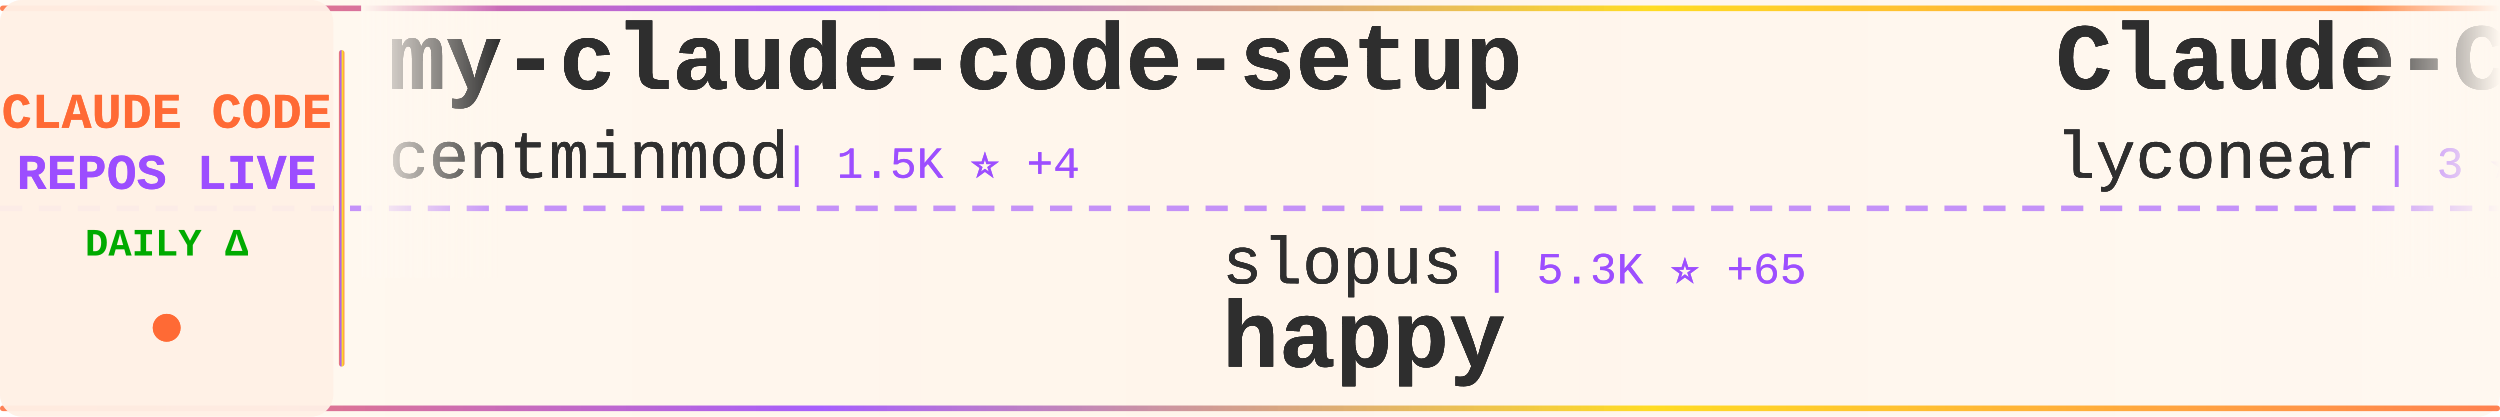
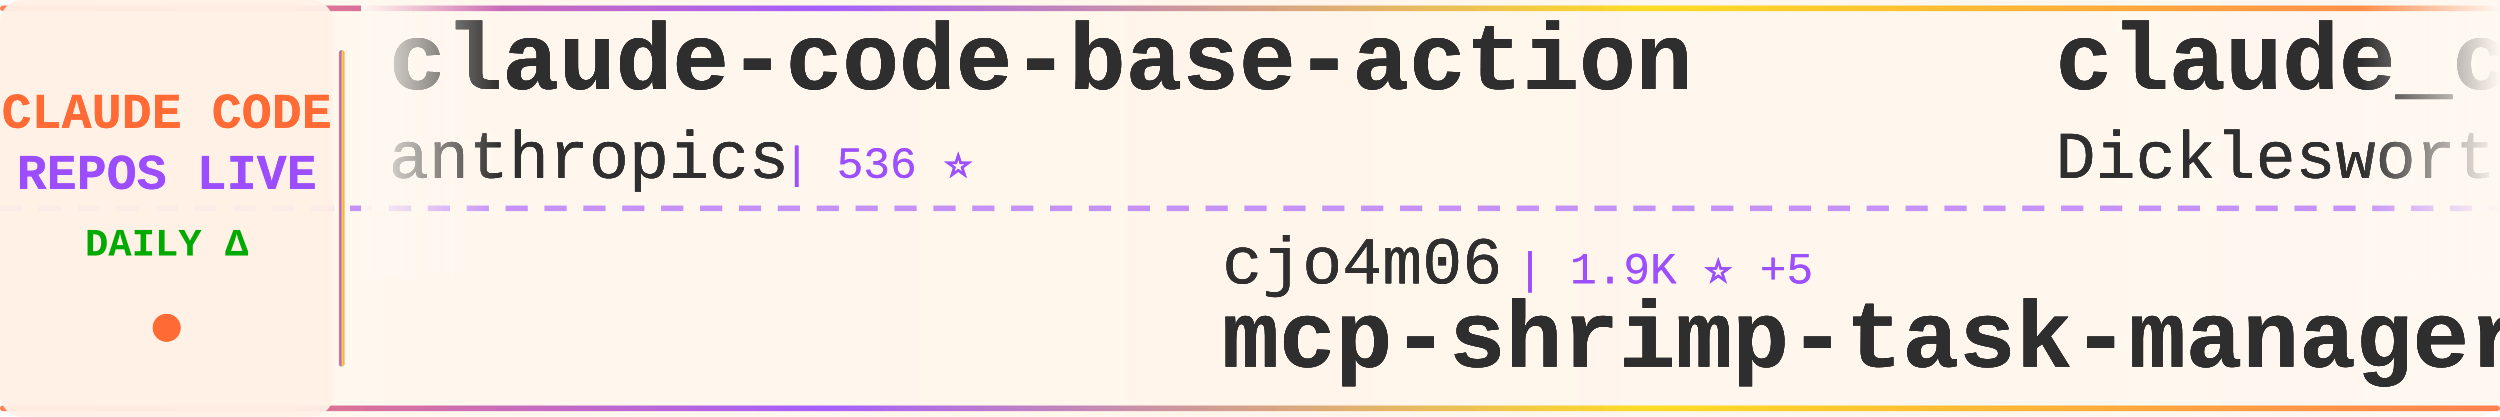
<svg xmlns="http://www.w3.org/2000/svg" width="900" height="150">
  <defs>
    <linearGradient id="tickerBg" x1="0%" y1="0%" x2="100%" y2="0%">
      <stop offset="0%" style="stop-color:#fff8f0;stop-opacity:0.98" />
      <stop offset="50%" style="stop-color:#fff5eb;stop-opacity:1" />
      <stop offset="100%" style="stop-color:#fff8f0;stop-opacity:0.98" />
    </linearGradient>
    <linearGradient id="borderGrad" x1="0%" y1="0%" x2="100%" y2="0%">
      <stop offset="0%" style="stop-color:#FF6B35;stop-opacity:0.85">
        <animate attributeName="stop-opacity" values="0.85;1;0.85" dur="2s" repeatCount="indefinite" />
      </stop>
      <stop offset="33%" style="stop-color:#9C4EFF;stop-opacity:0.9">
        <animate attributeName="stop-opacity" values="0.9;1;0.9" dur="2.2s" repeatCount="indefinite" />
      </stop>
      <stop offset="66%" style="stop-color:#FFD700;stop-opacity:0.85">
        <animate attributeName="stop-opacity" values="0.85;1;0.85" dur="1.8s" repeatCount="indefinite" />
      </stop>
      <stop offset="100%" style="stop-color:#FF6B35;stop-opacity:0.85">
        <animate attributeName="stop-opacity" values="0.85;1;0.85" dur="2s" repeatCount="indefinite" />
      </stop>
    </linearGradient>
    <filter id="textGlow">
      <feGaussianBlur stdDeviation="0.15" result="coloredBlur" />
      <feMerge>
        <feMergeNode in="coloredBlur" />
        <feMergeNode in="SourceGraphic" />
      </feMerge>
    </filter>
    <filter id="metricGlow">
      <feGaussianBlur stdDeviation="0.2" result="coloredBlur" />
      <feMerge>
        <feMergeNode in="coloredBlur" />
        <feMergeNode in="SourceGraphic" />
      </feMerge>
    </filter>
    <linearGradient id="leftFade" x1="0%" y1="0%" x2="100%" y2="0%">
      <stop offset="0%" style="stop-color:#fff8f0;stop-opacity:1" />
      <stop offset="100%" style="stop-color:#fff8f0;stop-opacity:0" />
    </linearGradient>
    <linearGradient id="rightFade" x1="0%" y1="0%" x2="100%" y2="0%">
      <stop offset="0%" style="stop-color:#fff8f0;stop-opacity:0" />
      <stop offset="100%" style="stop-color:#fff8f0;stop-opacity:1" />
    </linearGradient>
  </defs>
  <rect width="900" height="150" fill="url(#tickerBg)" rx="8" />
  <rect x="0" y="2" width="900" height="2" fill="url(#borderGrad)" rx="1" />
  <rect x="0" y="146" width="900" height="2" fill="url(#borderGrad)" rx="1" />
  <line x1="0" y1="75" x2="900" y2="75" stroke="#9C4EFF" stroke-width="2" stroke-dasharray="8 6" opacity="0.6" />
  <rect x="0" y="0" width="120" height="150" fill="#fff0e6" opacity="0.95" rx="8" />
  <text x="60" y="46" font-family="'Courier New', monospace" font-size="18" font-weight="bold" fill="#FF6B35" text-anchor="middle" filter="url(#textGlow)">
    CLAUDE CODE
  </text>
  <text x="60" y="68" font-family="'Courier New', monospace" font-size="18" font-weight="bold" fill="#9C4EFF" text-anchor="middle" filter="url(#textGlow)">
    REPOS LIVE
  </text>
  <text x="60" y="92" font-family="'Courier New', monospace" font-size="14" font-weight="bold" fill="#00aa00" text-anchor="middle">
    DAILY Δ
  </text>
  <circle cx="60" cy="118" r="5" fill="#FF6B35" filter="url(#metricGlow)">
    <animate attributeName="r" values="4;6;4" dur="1.5s" repeatCount="indefinite" />
    <animate attributeName="opacity" values="0.6;1;0.6" dur="1.5s" repeatCount="indefinite" />
  </circle>
  <rect x="122" y="18" width="2" height="114" fill="url(#borderGrad)" rx="1" />
  <clipPath id="tickerClip">
    <rect x="130" y="0" width="770" height="150" />
  </clipPath>
  <g clip-path="url(#tickerClip)">
    <g id="tickerItems1">
      <animateTransform attributeName="transform" attributeType="XML" type="translate" from="0 0" to="-3000 0" dur="54s" repeatCount="indefinite" />
      <g transform="translate(0, 0)">
-         <text x="140" y="32" font-family="'Courier New', monospace" font-size="34" font-weight="bold" fill="#2d2d2d" filter="url(#textGlow)">my-claude-code-setup</text>
-         <text x="140" y="64" font-family="'Courier New', monospace" font-size="24" font-weight="normal" fill="#2d2d2d" opacity="0.9" filter="url(#textGlow)">centminmod</text>
-         <text x="282" y="64" font-family="'Courier New', monospace" font-size="16" font-weight="normal" fill="#9C4EFF" opacity="0.95"> | 1.5K ⭐ +4</text>
+         <text x="140" y="32" font-family="'Courier New', monospace" font-size="34" font-weight="bold" fill="#2d2d2d" filter="url(#textGlow)">claude-code-base-action</text>
+         <text x="140" y="64" font-family="'Courier New', monospace" font-size="24" font-weight="normal" fill="#2d2d2d" opacity="0.9" filter="url(#textGlow)">anthropics</text>
+         <text x="282" y="64" font-family="'Courier New', monospace" font-size="16" font-weight="normal" fill="#9C4EFF" opacity="0.95"> | 536 ⭐</text>
      </g>
      <g transform="translate(300, 0)">
+         <text x="140" y="102" font-family="'Courier New', monospace" font-size="24" font-weight="normal" fill="#2d2d2d" opacity="0.9" filter="url(#textGlow)">cjo4m06</text>
+         <text x="246" y="102" font-family="'Courier New', monospace" font-size="16" font-weight="normal" fill="#9C4EFF" opacity="0.95"> | 1.9K ⭐ +5</text>
+         <text x="140" y="132" font-family="'Courier New', monospace" font-size="34" font-weight="bold" fill="#2d2d2d" filter="url(#textGlow)">mcp-shrimp-task-manager</text>
+       </g>
+       <g transform="translate(600, 0)">
+         <text x="140" y="32" font-family="'Courier New', monospace" font-size="34" font-weight="bold" fill="#2d2d2d" filter="url(#textGlow)">claude_code_agent_farm</text>
+         <text x="140" y="64" font-family="'Courier New', monospace" font-size="24" font-weight="normal" fill="#2d2d2d" opacity="0.9" filter="url(#textGlow)">Dicklesworthstone</text>
+         <text x="366" y="64" font-family="'Courier New', monospace" font-size="16" font-weight="normal" fill="#9C4EFF" opacity="0.95"> | 601 ⭐ +2</text>
+       </g>
+       <g transform="translate(900, 0)">
+         <text x="140" y="102" font-family="'Courier New', monospace" font-size="24" font-weight="normal" fill="#2d2d2d" opacity="0.9" filter="url(#textGlow)">centminmod</text>
+         <text x="282" y="102" font-family="'Courier New', monospace" font-size="16" font-weight="normal" fill="#9C4EFF" opacity="0.95"> | 1.5K ⭐ +1</text>
+         <text x="140" y="132" font-family="'Courier New', monospace" font-size="34" font-weight="bold" fill="#2d2d2d" filter="url(#textGlow)">my-claude-code-setup</text>
+       </g>
+       <g transform="translate(1200, 0)">
+         <text x="140" y="32" font-family="'Courier New', monospace" font-size="34" font-weight="bold" fill="#2d2d2d" filter="url(#textGlow)">claude-code-requirements...</text>
+         <text x="140" y="64" font-family="'Courier New', monospace" font-size="24" font-weight="normal" fill="#2d2d2d" opacity="0.9" filter="url(#textGlow)">rizethereum</text>
+         <text x="294" y="64" font-family="'Courier New', monospace" font-size="16" font-weight="normal" fill="#9C4EFF" opacity="0.95"> | 1.7K ⭐ +1</text>
+       </g>
+       <g transform="translate(1500, 0)">
+         <text x="140" y="102" font-family="'Courier New', monospace" font-size="24" font-weight="normal" fill="#2d2d2d" opacity="0.9" filter="url(#textGlow)">siteboon</text>
+         <text x="258" y="102" font-family="'Courier New', monospace" font-size="16" font-weight="normal" fill="#9C4EFF" opacity="0.95"> | 5.1K ⭐ +8</text>
+         <text x="140" y="132" font-family="'Courier New', monospace" font-size="34" font-weight="bold" fill="#2d2d2d" filter="url(#textGlow)">claudecodeui</text>
+       </g>
+       <g transform="translate(1800, 0)">
+         <text x="140" y="32" font-family="'Courier New', monospace" font-size="34" font-weight="bold" fill="#2d2d2d" filter="url(#textGlow)">claude-code-proxy</text>
+         <text x="140" y="64" font-family="'Courier New', monospace" font-size="24" font-weight="normal" fill="#2d2d2d" opacity="0.9" filter="url(#textGlow)">seifghazi</text>
+         <text x="270" y="64" font-family="'Courier New', monospace" font-size="16" font-weight="normal" fill="#9C4EFF" opacity="0.95"> | 315 ⭐ +4</text>
+       </g>
+       <g transform="translate(2100, 0)">
        <text x="140" y="102" font-family="'Courier New', monospace" font-size="24" font-weight="normal" fill="#2d2d2d" opacity="0.9" filter="url(#textGlow)">slopus</text>
-         <text x="234" y="102" font-family="'Courier New', monospace" font-size="16" font-weight="normal" fill="#9C4EFF" opacity="0.95"> | 5.3K ⭐ +65</text>
+         <text x="234" y="102" font-family="'Courier New', monospace" font-size="16" font-weight="normal" fill="#9C4EFF" opacity="0.95"> | 5.3K ⭐ +38</text>
        <text x="140" y="132" font-family="'Courier New', monospace" font-size="34" font-weight="bold" fill="#2d2d2d" filter="url(#textGlow)">happy</text>
      </g>
-       <g transform="translate(600, 0)">
-         <text x="140" y="32" font-family="'Courier New', monospace" font-size="34" font-weight="bold" fill="#2d2d2d" filter="url(#textGlow)">Claude-Code</text>
-         <text x="140" y="64" font-family="'Courier New', monospace" font-size="24" font-weight="normal" fill="#2d2d2d" opacity="0.9" filter="url(#textGlow)">lyconear</text>
-         <text x="258" y="64" font-family="'Courier New', monospace" font-size="16" font-weight="normal" fill="#9C4EFF" opacity="0.95"> | 3 ⭐</text>
-       </g>
-       <g transform="translate(900, 0)">
-         <text x="140" y="102" font-family="'Courier New', monospace" font-size="24" font-weight="normal" fill="#2d2d2d" opacity="0.9" filter="url(#textGlow)">ericc-ch</text>
-         <text x="258" y="102" font-family="'Courier New', monospace" font-size="16" font-weight="normal" fill="#9C4EFF" opacity="0.95"> | 1.8K ⭐ +7</text>
-         <text x="140" y="132" font-family="'Courier New', monospace" font-size="34" font-weight="bold" fill="#2d2d2d" filter="url(#textGlow)">copilot-api</text>
-       </g>
-       <g transform="translate(1200, 0)">
-         <text x="140" y="32" font-family="'Courier New', monospace" font-size="34" font-weight="bold" fill="#2d2d2d" filter="url(#textGlow)">superdesign</text>
-         <text x="140" y="64" font-family="'Courier New', monospace" font-size="24" font-weight="normal" fill="#2d2d2d" opacity="0.9" filter="url(#textGlow)">superdesigndev</text>
-         <text x="330" y="64" font-family="'Courier New', monospace" font-size="16" font-weight="normal" fill="#9C4EFF" opacity="0.95"> | 5.5K ⭐ +6</text>
-       </g>
-       <g transform="translate(1500, 0)">
-         <text x="140" y="102" font-family="'Courier New', monospace" font-size="24" font-weight="normal" fill="#2d2d2d" opacity="0.9" filter="url(#textGlow)">humanlayer</text>
-         <text x="282" y="102" font-family="'Courier New', monospace" font-size="16" font-weight="normal" fill="#9C4EFF" opacity="0.95"> | 8.0K ⭐ +36</text>
-         <text x="140" y="132" font-family="'Courier New', monospace" font-size="34" font-weight="bold" fill="#2d2d2d" filter="url(#textGlow)">humanlayer</text>
-       </g>
-       <g transform="translate(1800, 0)">
-         <text x="140" y="32" font-family="'Courier New', monospace" font-size="34" font-weight="bold" fill="#2d2d2d" filter="url(#textGlow)">claude-code-guide</text>
-         <text x="140" y="64" font-family="'Courier New', monospace" font-size="24" font-weight="normal" fill="#2d2d2d" opacity="0.9" filter="url(#textGlow)">Cranot</text>
-         <text x="234" y="64" font-family="'Courier New', monospace" font-size="16" font-weight="normal" fill="#9C4EFF" opacity="0.95"> | 2.2K ⭐ +1</text>
-       </g>
-       <g transform="translate(2100, 0)">
-         <text x="140" y="102" font-family="'Courier New', monospace" font-size="24" font-weight="normal" fill="#2d2d2d" opacity="0.9" filter="url(#textGlow)">Pimzino</text>
-         <text x="246" y="102" font-family="'Courier New', monospace" font-size="16" font-weight="normal" fill="#9C4EFF" opacity="0.95"> | 3.2K ⭐</text>
-         <text x="140" y="132" font-family="'Courier New', monospace" font-size="34" font-weight="bold" fill="#2d2d2d" filter="url(#textGlow)">claude-code-spec-workflo...</text>
-       </g>
      <g transform="translate(2400, 0)">
-         <text x="140" y="32" font-family="'Courier New', monospace" font-size="34" font-weight="bold" fill="#2d2d2d" filter="url(#textGlow)">claude-code-subagents</text>
-         <text x="140" y="64" font-family="'Courier New', monospace" font-size="24" font-weight="normal" fill="#2d2d2d" opacity="0.9" filter="url(#textGlow)">0xfurai</text>
-         <text x="246" y="64" font-family="'Courier New', monospace" font-size="16" font-weight="normal" fill="#9C4EFF" opacity="0.95"> | 578 ⭐ +3</text>
+         <text x="140" y="32" font-family="'Courier New', monospace" font-size="34" font-weight="bold" fill="#2d2d2d" filter="url(#textGlow)">claude-code-docs</text>
+         <text x="140" y="64" font-family="'Courier New', monospace" font-size="24" font-weight="normal" fill="#2d2d2d" opacity="0.9" filter="url(#textGlow)">ericbuess</text>
+         <text x="270" y="64" font-family="'Courier New', monospace" font-size="16" font-weight="normal" fill="#9C4EFF" opacity="0.95"> | 509 ⭐ +1</text>
      </g>
      <g transform="translate(2700, 0)">
-         <text x="140" y="102" font-family="'Courier New', monospace" font-size="24" font-weight="normal" fill="#2d2d2d" opacity="0.9" filter="url(#textGlow)">ananddtyagi</text>
-         <text x="294" y="102" font-family="'Courier New', monospace" font-size="16" font-weight="normal" fill="#9C4EFF" opacity="0.95"> | 539 ⭐ +1</text>
-         <text x="140" y="132" font-family="'Courier New', monospace" font-size="34" font-weight="bold" fill="#2d2d2d" filter="url(#textGlow)">claude-code-marketplace</text>
+         <text x="140" y="102" font-family="'Courier New', monospace" font-size="24" font-weight="normal" fill="#2d2d2d" opacity="0.9" filter="url(#textGlow)">iannuttall</text>
+         <text x="282" y="102" font-family="'Courier New', monospace" font-size="16" font-weight="normal" fill="#9C4EFF" opacity="0.95"> | 1.9K ⭐ +1</text>
+         <text x="140" y="132" font-family="'Courier New', monospace" font-size="34" font-weight="bold" fill="#2d2d2d" filter="url(#textGlow)">claude-agents</text>
      </g>
    </g>
    <g id="tickerItems2">
      <animateTransform attributeName="transform" attributeType="XML" type="translate" from="3000 0" to="0 0" dur="54s" repeatCount="indefinite" />
      <g transform="translate(0, 0)">
-         <text x="140" y="32" font-family="'Courier New', monospace" font-size="34" font-weight="bold" fill="#2d2d2d" filter="url(#textGlow)">my-claude-code-setup</text>
-         <text x="140" y="64" font-family="'Courier New', monospace" font-size="24" font-weight="normal" fill="#2d2d2d" opacity="0.9" filter="url(#textGlow)">centminmod</text>
-         <text x="282" y="64" font-family="'Courier New', monospace" font-size="16" font-weight="normal" fill="#9C4EFF" opacity="0.95"> | 1.5K ⭐ +4</text>
+         <text x="140" y="32" font-family="'Courier New', monospace" font-size="34" font-weight="bold" fill="#2d2d2d" filter="url(#textGlow)">claude-code-base-action</text>
+         <text x="140" y="64" font-family="'Courier New', monospace" font-size="24" font-weight="normal" fill="#2d2d2d" opacity="0.9" filter="url(#textGlow)">anthropics</text>
+         <text x="282" y="64" font-family="'Courier New', monospace" font-size="16" font-weight="normal" fill="#9C4EFF" opacity="0.95"> | 536 ⭐</text>
      </g>
      <g transform="translate(300, 0)">
+         <text x="140" y="102" font-family="'Courier New', monospace" font-size="24" font-weight="normal" fill="#2d2d2d" opacity="0.9" filter="url(#textGlow)">cjo4m06</text>
+         <text x="246" y="102" font-family="'Courier New', monospace" font-size="16" font-weight="normal" fill="#9C4EFF" opacity="0.95"> | 1.9K ⭐ +5</text>
+         <text x="140" y="132" font-family="'Courier New', monospace" font-size="34" font-weight="bold" fill="#2d2d2d" filter="url(#textGlow)">mcp-shrimp-task-manager</text>
+       </g>
+       <g transform="translate(600, 0)">
+         <text x="140" y="32" font-family="'Courier New', monospace" font-size="34" font-weight="bold" fill="#2d2d2d" filter="url(#textGlow)">claude_code_agent_farm</text>
+         <text x="140" y="64" font-family="'Courier New', monospace" font-size="24" font-weight="normal" fill="#2d2d2d" opacity="0.9" filter="url(#textGlow)">Dicklesworthstone</text>
+         <text x="366" y="64" font-family="'Courier New', monospace" font-size="16" font-weight="normal" fill="#9C4EFF" opacity="0.95"> | 601 ⭐ +2</text>
+       </g>
+       <g transform="translate(900, 0)">
+         <text x="140" y="102" font-family="'Courier New', monospace" font-size="24" font-weight="normal" fill="#2d2d2d" opacity="0.9" filter="url(#textGlow)">centminmod</text>
+         <text x="282" y="102" font-family="'Courier New', monospace" font-size="16" font-weight="normal" fill="#9C4EFF" opacity="0.95"> | 1.5K ⭐ +1</text>
+         <text x="140" y="132" font-family="'Courier New', monospace" font-size="34" font-weight="bold" fill="#2d2d2d" filter="url(#textGlow)">my-claude-code-setup</text>
+       </g>
+       <g transform="translate(1200, 0)">
+         <text x="140" y="32" font-family="'Courier New', monospace" font-size="34" font-weight="bold" fill="#2d2d2d" filter="url(#textGlow)">claude-code-requirements...</text>
+         <text x="140" y="64" font-family="'Courier New', monospace" font-size="24" font-weight="normal" fill="#2d2d2d" opacity="0.9" filter="url(#textGlow)">rizethereum</text>
+         <text x="294" y="64" font-family="'Courier New', monospace" font-size="16" font-weight="normal" fill="#9C4EFF" opacity="0.95"> | 1.7K ⭐ +1</text>
+       </g>
+       <g transform="translate(1500, 0)">
+         <text x="140" y="102" font-family="'Courier New', monospace" font-size="24" font-weight="normal" fill="#2d2d2d" opacity="0.9" filter="url(#textGlow)">siteboon</text>
+         <text x="258" y="102" font-family="'Courier New', monospace" font-size="16" font-weight="normal" fill="#9C4EFF" opacity="0.95"> | 5.1K ⭐ +8</text>
+         <text x="140" y="132" font-family="'Courier New', monospace" font-size="34" font-weight="bold" fill="#2d2d2d" filter="url(#textGlow)">claudecodeui</text>
+       </g>
+       <g transform="translate(1800, 0)">
+         <text x="140" y="32" font-family="'Courier New', monospace" font-size="34" font-weight="bold" fill="#2d2d2d" filter="url(#textGlow)">claude-code-proxy</text>
+         <text x="140" y="64" font-family="'Courier New', monospace" font-size="24" font-weight="normal" fill="#2d2d2d" opacity="0.9" filter="url(#textGlow)">seifghazi</text>
+         <text x="270" y="64" font-family="'Courier New', monospace" font-size="16" font-weight="normal" fill="#9C4EFF" opacity="0.95"> | 315 ⭐ +4</text>
+       </g>
+       <g transform="translate(2100, 0)">
        <text x="140" y="102" font-family="'Courier New', monospace" font-size="24" font-weight="normal" fill="#2d2d2d" opacity="0.9" filter="url(#textGlow)">slopus</text>
-         <text x="234" y="102" font-family="'Courier New', monospace" font-size="16" font-weight="normal" fill="#9C4EFF" opacity="0.95"> | 5.3K ⭐ +65</text>
+         <text x="234" y="102" font-family="'Courier New', monospace" font-size="16" font-weight="normal" fill="#9C4EFF" opacity="0.95"> | 5.3K ⭐ +38</text>
        <text x="140" y="132" font-family="'Courier New', monospace" font-size="34" font-weight="bold" fill="#2d2d2d" filter="url(#textGlow)">happy</text>
      </g>
-       <g transform="translate(600, 0)">
-         <text x="140" y="32" font-family="'Courier New', monospace" font-size="34" font-weight="bold" fill="#2d2d2d" filter="url(#textGlow)">Claude-Code</text>
-         <text x="140" y="64" font-family="'Courier New', monospace" font-size="24" font-weight="normal" fill="#2d2d2d" opacity="0.9" filter="url(#textGlow)">lyconear</text>
-         <text x="258" y="64" font-family="'Courier New', monospace" font-size="16" font-weight="normal" fill="#9C4EFF" opacity="0.95"> | 3 ⭐</text>
-       </g>
-       <g transform="translate(900, 0)">
-         <text x="140" y="102" font-family="'Courier New', monospace" font-size="24" font-weight="normal" fill="#2d2d2d" opacity="0.9" filter="url(#textGlow)">ericc-ch</text>
-         <text x="258" y="102" font-family="'Courier New', monospace" font-size="16" font-weight="normal" fill="#9C4EFF" opacity="0.95"> | 1.8K ⭐ +7</text>
-         <text x="140" y="132" font-family="'Courier New', monospace" font-size="34" font-weight="bold" fill="#2d2d2d" filter="url(#textGlow)">copilot-api</text>
-       </g>
-       <g transform="translate(1200, 0)">
-         <text x="140" y="32" font-family="'Courier New', monospace" font-size="34" font-weight="bold" fill="#2d2d2d" filter="url(#textGlow)">superdesign</text>
-         <text x="140" y="64" font-family="'Courier New', monospace" font-size="24" font-weight="normal" fill="#2d2d2d" opacity="0.9" filter="url(#textGlow)">superdesigndev</text>
-         <text x="330" y="64" font-family="'Courier New', monospace" font-size="16" font-weight="normal" fill="#9C4EFF" opacity="0.95"> | 5.5K ⭐ +6</text>
-       </g>
-       <g transform="translate(1500, 0)">
-         <text x="140" y="102" font-family="'Courier New', monospace" font-size="24" font-weight="normal" fill="#2d2d2d" opacity="0.9" filter="url(#textGlow)">humanlayer</text>
-         <text x="282" y="102" font-family="'Courier New', monospace" font-size="16" font-weight="normal" fill="#9C4EFF" opacity="0.95"> | 8.0K ⭐ +36</text>
-         <text x="140" y="132" font-family="'Courier New', monospace" font-size="34" font-weight="bold" fill="#2d2d2d" filter="url(#textGlow)">humanlayer</text>
-       </g>
-       <g transform="translate(1800, 0)">
-         <text x="140" y="32" font-family="'Courier New', monospace" font-size="34" font-weight="bold" fill="#2d2d2d" filter="url(#textGlow)">claude-code-guide</text>
-         <text x="140" y="64" font-family="'Courier New', monospace" font-size="24" font-weight="normal" fill="#2d2d2d" opacity="0.9" filter="url(#textGlow)">Cranot</text>
-         <text x="234" y="64" font-family="'Courier New', monospace" font-size="16" font-weight="normal" fill="#9C4EFF" opacity="0.95"> | 2.2K ⭐ +1</text>
-       </g>
-       <g transform="translate(2100, 0)">
-         <text x="140" y="102" font-family="'Courier New', monospace" font-size="24" font-weight="normal" fill="#2d2d2d" opacity="0.9" filter="url(#textGlow)">Pimzino</text>
-         <text x="246" y="102" font-family="'Courier New', monospace" font-size="16" font-weight="normal" fill="#9C4EFF" opacity="0.95"> | 3.2K ⭐</text>
-         <text x="140" y="132" font-family="'Courier New', monospace" font-size="34" font-weight="bold" fill="#2d2d2d" filter="url(#textGlow)">claude-code-spec-workflo...</text>
-       </g>
      <g transform="translate(2400, 0)">
-         <text x="140" y="32" font-family="'Courier New', monospace" font-size="34" font-weight="bold" fill="#2d2d2d" filter="url(#textGlow)">claude-code-subagents</text>
-         <text x="140" y="64" font-family="'Courier New', monospace" font-size="24" font-weight="normal" fill="#2d2d2d" opacity="0.9" filter="url(#textGlow)">0xfurai</text>
-         <text x="246" y="64" font-family="'Courier New', monospace" font-size="16" font-weight="normal" fill="#9C4EFF" opacity="0.95"> | 578 ⭐ +3</text>
+         <text x="140" y="32" font-family="'Courier New', monospace" font-size="34" font-weight="bold" fill="#2d2d2d" filter="url(#textGlow)">claude-code-docs</text>
+         <text x="140" y="64" font-family="'Courier New', monospace" font-size="24" font-weight="normal" fill="#2d2d2d" opacity="0.9" filter="url(#textGlow)">ericbuess</text>
+         <text x="270" y="64" font-family="'Courier New', monospace" font-size="16" font-weight="normal" fill="#9C4EFF" opacity="0.95"> | 509 ⭐ +1</text>
      </g>
      <g transform="translate(2700, 0)">
-         <text x="140" y="102" font-family="'Courier New', monospace" font-size="24" font-weight="normal" fill="#2d2d2d" opacity="0.9" filter="url(#textGlow)">ananddtyagi</text>
-         <text x="294" y="102" font-family="'Courier New', monospace" font-size="16" font-weight="normal" fill="#9C4EFF" opacity="0.95"> | 539 ⭐ +1</text>
-         <text x="140" y="132" font-family="'Courier New', monospace" font-size="34" font-weight="bold" fill="#2d2d2d" filter="url(#textGlow)">claude-code-marketplace</text>
+         <text x="140" y="102" font-family="'Courier New', monospace" font-size="24" font-weight="normal" fill="#2d2d2d" opacity="0.9" filter="url(#textGlow)">iannuttall</text>
+         <text x="282" y="102" font-family="'Courier New', monospace" font-size="16" font-weight="normal" fill="#9C4EFF" opacity="0.95"> | 1.9K ⭐ +1</text>
+         <text x="140" y="132" font-family="'Courier New', monospace" font-size="34" font-weight="bold" fill="#2d2d2d" filter="url(#textGlow)">claude-agents</text>
      </g>
    </g>
  </g>
  <rect x="130" y="0" width="50" height="100" fill="url(#leftFade)" />
  <rect x="850" y="0" width="50" height="100" fill="url(#rightFade)" />
</svg>
